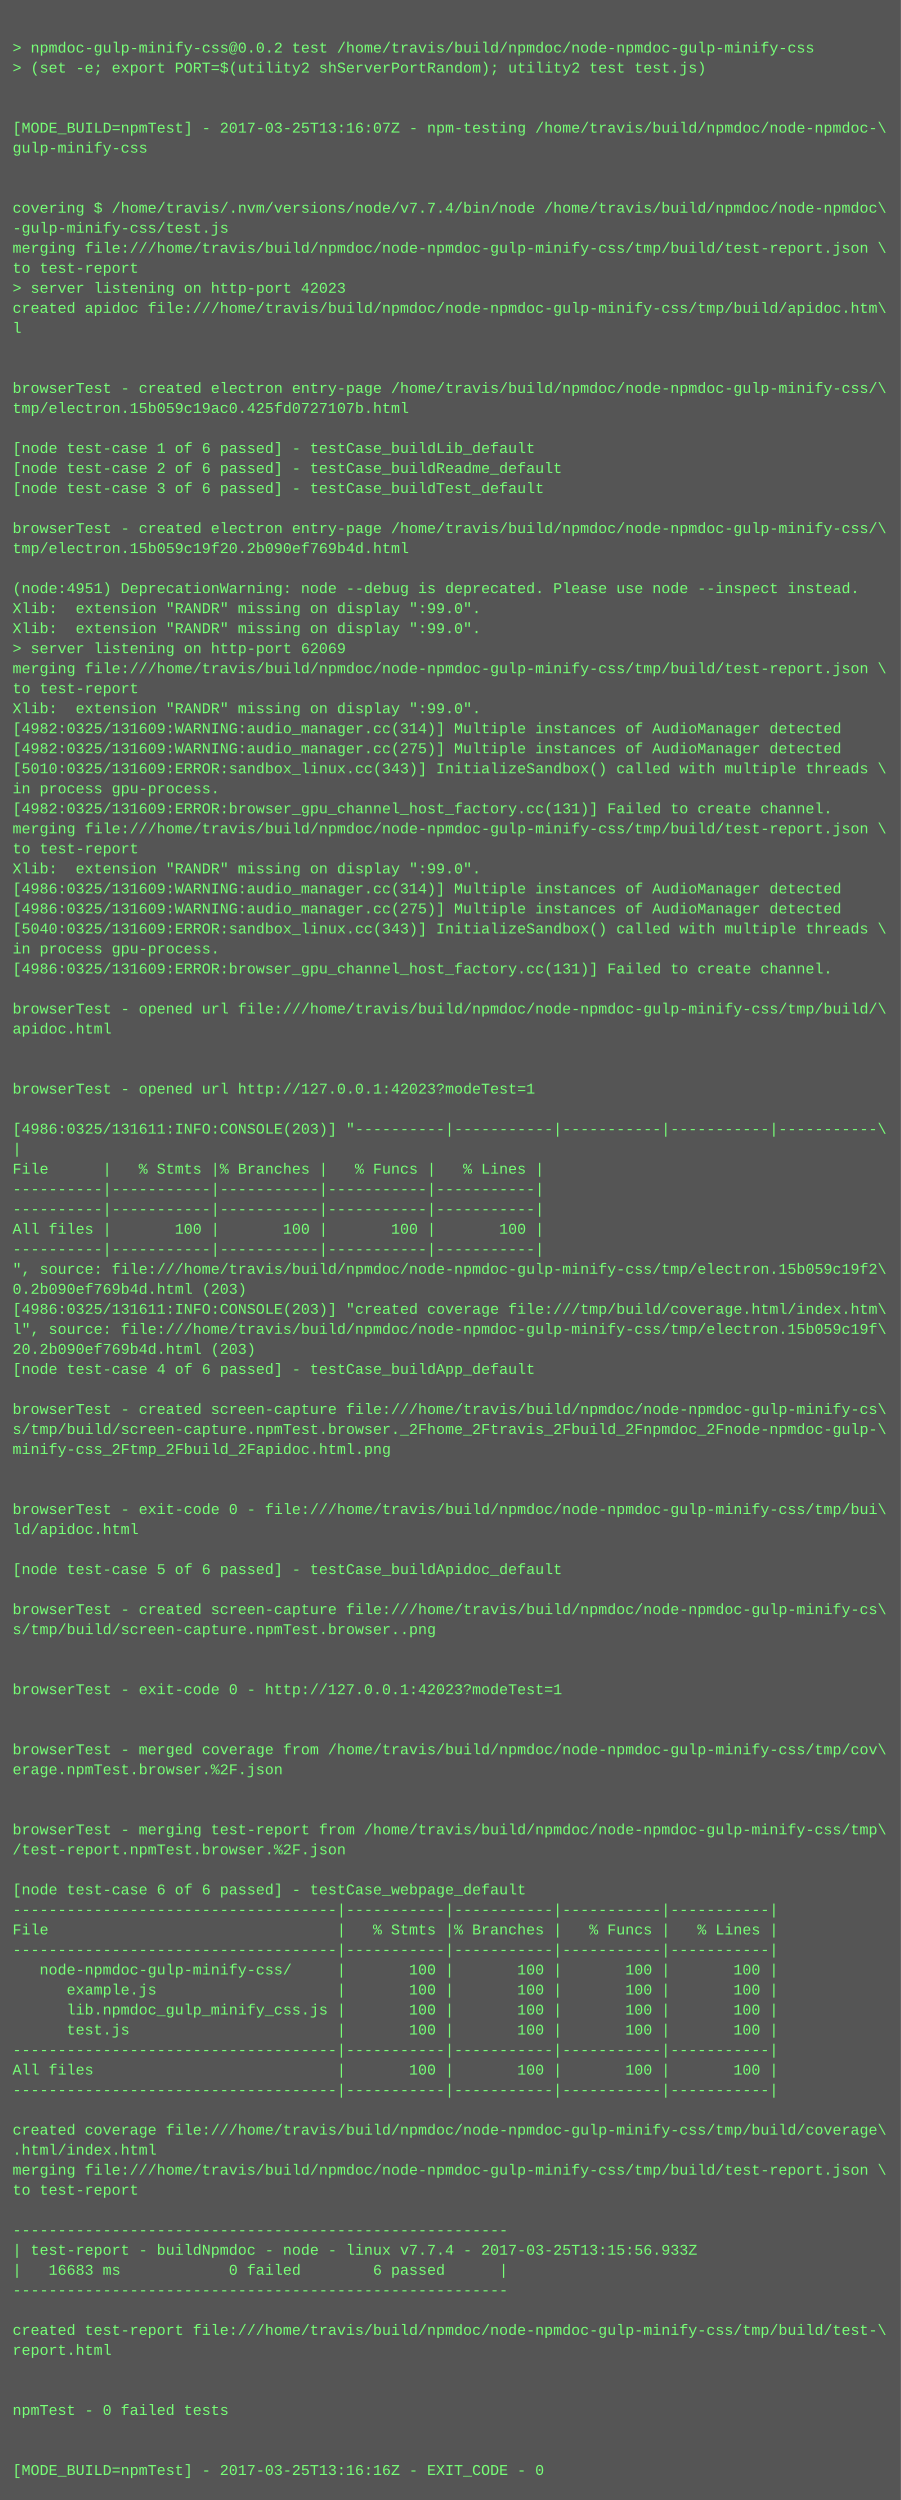
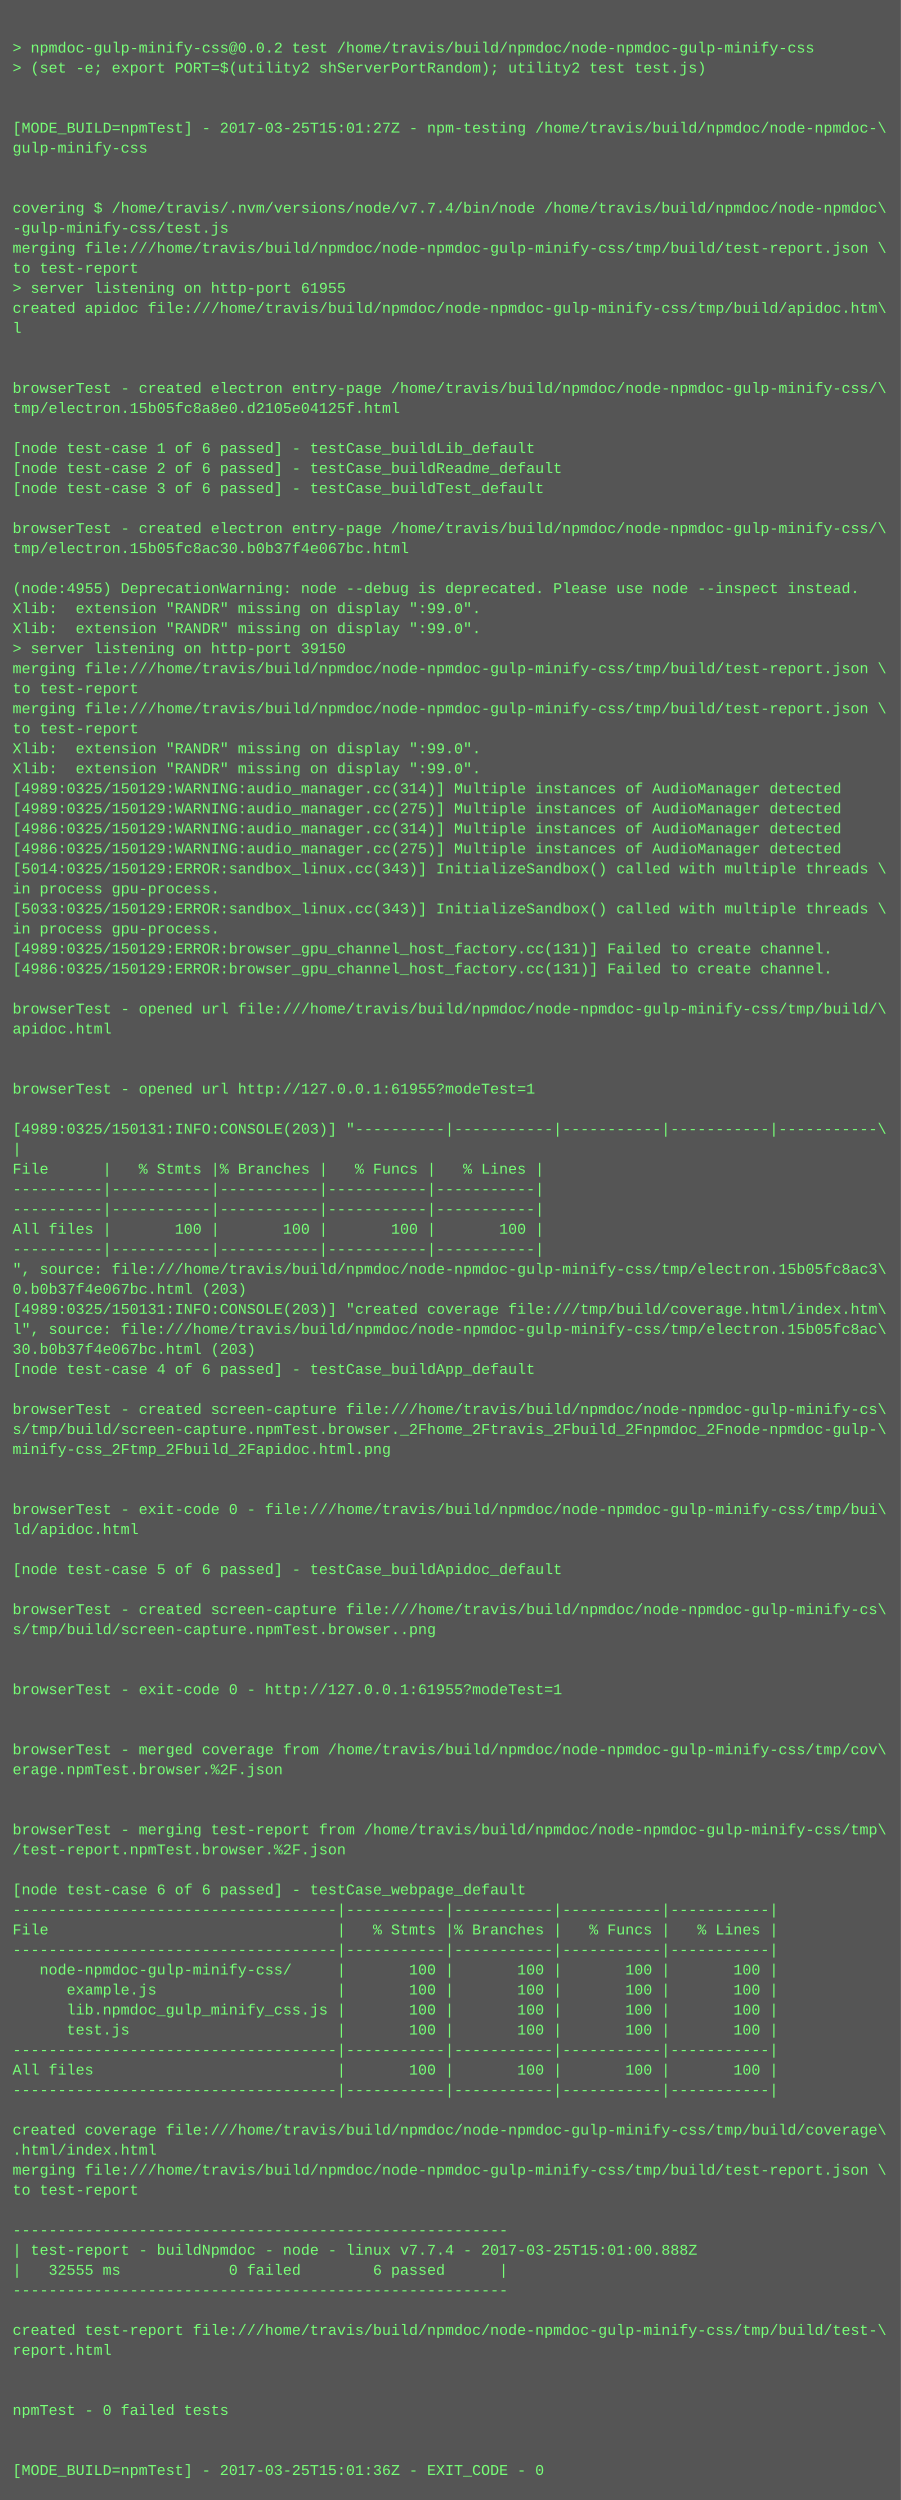
<svg xmlns="http://www.w3.org/2000/svg" height="1998" width="720">
  <rect height="1998" fill="#555" width="720" />
  <text fill="#7f7" font-family="Courier New" font-size="12" xml:space="preserve">
    <tspan x="10" y="26" />
    <tspan x="10" y="42">&gt; npmdoc-gulp-minify-css@0.0.2 test /home/travis/build/npmdoc/node-npmdoc-gulp-minify-css</tspan>
    <tspan x="10" y="58">&gt; (set -e; export PORT=$(utility2 shServerPortRandom); utility2 test test.js)</tspan>
    <tspan x="10" y="74" />
    <tspan x="10" y="90" />
-     <tspan x="10" y="106">[MODE_BUILD=npmTest] - 2017-03-25T13:16:07Z - npm-testing /home/travis/build/npmdoc/node-npmdoc-\</tspan>
+     <tspan x="10" y="106">[MODE_BUILD=npmTest] - 2017-03-25T15:01:27Z - npm-testing /home/travis/build/npmdoc/node-npmdoc-\</tspan>
    <tspan x="10" y="122">gulp-minify-css</tspan>
    <tspan x="10" y="138" />
    <tspan x="10" y="154" />
    <tspan x="10" y="170">covering $ /home/travis/.nvm/versions/node/v7.7.4/bin/node /home/travis/build/npmdoc/node-npmdoc\</tspan>
    <tspan x="10" y="186">-gulp-minify-css/test.js</tspan>
    <tspan x="10" y="202">merging file:///home/travis/build/npmdoc/node-npmdoc-gulp-minify-css/tmp/build/test-report.json \</tspan>
    <tspan x="10" y="218">to test-report</tspan>
-     <tspan x="10" y="234">&gt; server listening on http-port 42023</tspan>
+     <tspan x="10" y="234">&gt; server listening on http-port 61955</tspan>
    <tspan x="10" y="250">created apidoc file:///home/travis/build/npmdoc/node-npmdoc-gulp-minify-css/tmp/build/apidoc.htm\</tspan>
    <tspan x="10" y="266">l</tspan>
    <tspan x="10" y="282" />
    <tspan x="10" y="298" />
    <tspan x="10" y="314">browserTest - created electron entry-page /home/travis/build/npmdoc/node-npmdoc-gulp-minify-css/\</tspan>
-     <tspan x="10" y="330">tmp/electron.15b059c19ac0.425fd0727107b.html</tspan>
+     <tspan x="10" y="330">tmp/electron.15b05fc8a8e0.d2105e04125f.html</tspan>
    <tspan x="10" y="346" />
    <tspan x="10" y="362">[node test-case 1 of 6 passed] - testCase_buildLib_default</tspan>
    <tspan x="10" y="378">[node test-case 2 of 6 passed] - testCase_buildReadme_default</tspan>
    <tspan x="10" y="394">[node test-case 3 of 6 passed] - testCase_buildTest_default</tspan>
    <tspan x="10" y="410" />
    <tspan x="10" y="426">browserTest - created electron entry-page /home/travis/build/npmdoc/node-npmdoc-gulp-minify-css/\</tspan>
-     <tspan x="10" y="442">tmp/electron.15b059c19f20.2b090ef769b4d.html</tspan>
+     <tspan x="10" y="442">tmp/electron.15b05fc8ac30.b0b37f4e067bc.html</tspan>
    <tspan x="10" y="458" />
-     <tspan x="10" y="474">(node:4951) DeprecationWarning: node --debug is deprecated. Please use node --inspect instead.</tspan>
+     <tspan x="10" y="474">(node:4955) DeprecationWarning: node --debug is deprecated. Please use node --inspect instead.</tspan>
    <tspan x="10" y="490">Xlib:  extension "RANDR" missing on display ":99.0".</tspan>
    <tspan x="10" y="506">Xlib:  extension "RANDR" missing on display ":99.0".</tspan>
-     <tspan x="10" y="522">&gt; server listening on http-port 62069</tspan>
+     <tspan x="10" y="522">&gt; server listening on http-port 39150</tspan>
    <tspan x="10" y="538">merging file:///home/travis/build/npmdoc/node-npmdoc-gulp-minify-css/tmp/build/test-report.json \</tspan>
    <tspan x="10" y="554">to test-report</tspan>
-     <tspan x="10" y="570">Xlib:  extension "RANDR" missing on display ":99.0".</tspan>
-     <tspan x="10" y="586">[4982:0325/131609:WARNING:audio_manager.cc(314)] Multiple instances of AudioManager detected</tspan>
-     <tspan x="10" y="602">[4982:0325/131609:WARNING:audio_manager.cc(275)] Multiple instances of AudioManager detected</tspan>
-     <tspan x="10" y="618">[5010:0325/131609:ERROR:sandbox_linux.cc(343)] InitializeSandbox() called with multiple threads \</tspan>
-     <tspan x="10" y="634">in process gpu-process. </tspan>
-     <tspan x="10" y="650">[4982:0325/131609:ERROR:browser_gpu_channel_host_factory.cc(131)] Failed to create channel.</tspan>
-     <tspan x="10" y="666">merging file:///home/travis/build/npmdoc/node-npmdoc-gulp-minify-css/tmp/build/test-report.json \</tspan>
-     <tspan x="10" y="682">to test-report</tspan>
-     <tspan x="10" y="698">Xlib:  extension "RANDR" missing on display ":99.0".</tspan>
-     <tspan x="10" y="714">[4986:0325/131609:WARNING:audio_manager.cc(314)] Multiple instances of AudioManager detected</tspan>
-     <tspan x="10" y="730">[4986:0325/131609:WARNING:audio_manager.cc(275)] Multiple instances of AudioManager detected</tspan>
-     <tspan x="10" y="746">[5040:0325/131609:ERROR:sandbox_linux.cc(343)] InitializeSandbox() called with multiple threads \</tspan>
-     <tspan x="10" y="762">in process gpu-process. </tspan>
-     <tspan x="10" y="778">[4986:0325/131609:ERROR:browser_gpu_channel_host_factory.cc(131)] Failed to create channel.</tspan>
+     <tspan x="10" y="570">merging file:///home/travis/build/npmdoc/node-npmdoc-gulp-minify-css/tmp/build/test-report.json \</tspan>
+     <tspan x="10" y="586">to test-report</tspan>
+     <tspan x="10" y="602">Xlib:  extension "RANDR" missing on display ":99.0".</tspan>
+     <tspan x="10" y="618">Xlib:  extension "RANDR" missing on display ":99.0".</tspan>
+     <tspan x="10" y="634">[4989:0325/150129:WARNING:audio_manager.cc(314)] Multiple instances of AudioManager detected</tspan>
+     <tspan x="10" y="650">[4989:0325/150129:WARNING:audio_manager.cc(275)] Multiple instances of AudioManager detected</tspan>
+     <tspan x="10" y="666">[4986:0325/150129:WARNING:audio_manager.cc(314)] Multiple instances of AudioManager detected</tspan>
+     <tspan x="10" y="682">[4986:0325/150129:WARNING:audio_manager.cc(275)] Multiple instances of AudioManager detected</tspan>
+     <tspan x="10" y="698">[5014:0325/150129:ERROR:sandbox_linux.cc(343)] InitializeSandbox() called with multiple threads \</tspan>
+     <tspan x="10" y="714">in process gpu-process. </tspan>
+     <tspan x="10" y="730">[5033:0325/150129:ERROR:sandbox_linux.cc(343)] InitializeSandbox() called with multiple threads \</tspan>
+     <tspan x="10" y="746">in process gpu-process. </tspan>
+     <tspan x="10" y="762">[4989:0325/150129:ERROR:browser_gpu_channel_host_factory.cc(131)] Failed to create channel.</tspan>
+     <tspan x="10" y="778">[4986:0325/150129:ERROR:browser_gpu_channel_host_factory.cc(131)] Failed to create channel.</tspan>
    <tspan x="10" y="794" />
    <tspan x="10" y="810">browserTest - opened url file:///home/travis/build/npmdoc/node-npmdoc-gulp-minify-css/tmp/build/\</tspan>
    <tspan x="10" y="826">apidoc.html</tspan>
    <tspan x="10" y="842" />
    <tspan x="10" y="858" />
-     <tspan x="10" y="874">browserTest - opened url http://127.0.0.1:42023?modeTest=1</tspan>
+     <tspan x="10" y="874">browserTest - opened url http://127.0.0.1:61955?modeTest=1</tspan>
    <tspan x="10" y="890" />
-     <tspan x="10" y="906">[4986:0325/131611:INFO:CONSOLE(203)] "----------|-----------|-----------|-----------|-----------\</tspan>
+     <tspan x="10" y="906">[4989:0325/150131:INFO:CONSOLE(203)] "----------|-----------|-----------|-----------|-----------\</tspan>
    <tspan x="10" y="922">|</tspan>
    <tspan x="10" y="938">File      |   % Stmts |% Branches |   % Funcs |   % Lines |</tspan>
    <tspan x="10" y="954">----------|-----------|-----------|-----------|-----------|</tspan>
    <tspan x="10" y="970">----------|-----------|-----------|-----------|-----------|</tspan>
    <tspan x="10" y="986">All files |       100 |       100 |       100 |       100 |</tspan>
    <tspan x="10" y="1002">----------|-----------|-----------|-----------|-----------|</tspan>
-     <tspan x="10" y="1018">", source: file:///home/travis/build/npmdoc/node-npmdoc-gulp-minify-css/tmp/electron.15b059c19f2\</tspan>
-     <tspan x="10" y="1034">0.2b090ef769b4d.html (203)</tspan>
-     <tspan x="10" y="1050">[4986:0325/131611:INFO:CONSOLE(203)] "created coverage file:///tmp/build/coverage.html/index.htm\</tspan>
-     <tspan x="10" y="1066">l", source: file:///home/travis/build/npmdoc/node-npmdoc-gulp-minify-css/tmp/electron.15b059c19f\</tspan>
-     <tspan x="10" y="1082">20.2b090ef769b4d.html (203)</tspan>
+     <tspan x="10" y="1018">", source: file:///home/travis/build/npmdoc/node-npmdoc-gulp-minify-css/tmp/electron.15b05fc8ac3\</tspan>
+     <tspan x="10" y="1034">0.b0b37f4e067bc.html (203)</tspan>
+     <tspan x="10" y="1050">[4989:0325/150131:INFO:CONSOLE(203)] "created coverage file:///tmp/build/coverage.html/index.htm\</tspan>
+     <tspan x="10" y="1066">l", source: file:///home/travis/build/npmdoc/node-npmdoc-gulp-minify-css/tmp/electron.15b05fc8ac\</tspan>
+     <tspan x="10" y="1082">30.b0b37f4e067bc.html (203)</tspan>
    <tspan x="10" y="1098">[node test-case 4 of 6 passed] - testCase_buildApp_default</tspan>
    <tspan x="10" y="1114" />
    <tspan x="10" y="1130">browserTest - created screen-capture file:///home/travis/build/npmdoc/node-npmdoc-gulp-minify-cs\</tspan>
    <tspan x="10" y="1146">s/tmp/build/screen-capture.npmTest.browser._2Fhome_2Ftravis_2Fbuild_2Fnpmdoc_2Fnode-npmdoc-gulp-\</tspan>
    <tspan x="10" y="1162">minify-css_2Ftmp_2Fbuild_2Fapidoc.html.png</tspan>
    <tspan x="10" y="1178" />
    <tspan x="10" y="1194" />
    <tspan x="10" y="1210">browserTest - exit-code 0 - file:///home/travis/build/npmdoc/node-npmdoc-gulp-minify-css/tmp/bui\</tspan>
    <tspan x="10" y="1226">ld/apidoc.html</tspan>
    <tspan x="10" y="1242" />
    <tspan x="10" y="1258">[node test-case 5 of 6 passed] - testCase_buildApidoc_default</tspan>
    <tspan x="10" y="1274" />
    <tspan x="10" y="1290">browserTest - created screen-capture file:///home/travis/build/npmdoc/node-npmdoc-gulp-minify-cs\</tspan>
    <tspan x="10" y="1306">s/tmp/build/screen-capture.npmTest.browser..png</tspan>
    <tspan x="10" y="1322" />
    <tspan x="10" y="1338" />
-     <tspan x="10" y="1354">browserTest - exit-code 0 - http://127.0.0.1:42023?modeTest=1</tspan>
+     <tspan x="10" y="1354">browserTest - exit-code 0 - http://127.0.0.1:61955?modeTest=1</tspan>
    <tspan x="10" y="1370" />
    <tspan x="10" y="1386" />
    <tspan x="10" y="1402">browserTest - merged coverage from /home/travis/build/npmdoc/node-npmdoc-gulp-minify-css/tmp/cov\</tspan>
    <tspan x="10" y="1418">erage.npmTest.browser.%2F.json</tspan>
    <tspan x="10" y="1434" />
    <tspan x="10" y="1450" />
    <tspan x="10" y="1466">browserTest - merging test-report from /home/travis/build/npmdoc/node-npmdoc-gulp-minify-css/tmp\</tspan>
    <tspan x="10" y="1482">/test-report.npmTest.browser.%2F.json</tspan>
    <tspan x="10" y="1498" />
    <tspan x="10" y="1514">[node test-case 6 of 6 passed] - testCase_webpage_default</tspan>
    <tspan x="10" y="1530">------------------------------------|-----------|-----------|-----------|-----------|</tspan>
    <tspan x="10" y="1546">File                                |   % Stmts |% Branches |   % Funcs |   % Lines |</tspan>
    <tspan x="10" y="1562">------------------------------------|-----------|-----------|-----------|-----------|</tspan>
    <tspan x="10" y="1578">   node-npmdoc-gulp-minify-css/     |       100 |       100 |       100 |       100 |</tspan>
    <tspan x="10" y="1594">      example.js                    |       100 |       100 |       100 |       100 |</tspan>
    <tspan x="10" y="1610">      lib.npmdoc_gulp_minify_css.js |       100 |       100 |       100 |       100 |</tspan>
    <tspan x="10" y="1626">      test.js                       |       100 |       100 |       100 |       100 |</tspan>
    <tspan x="10" y="1642">------------------------------------|-----------|-----------|-----------|-----------|</tspan>
    <tspan x="10" y="1658">All files                           |       100 |       100 |       100 |       100 |</tspan>
    <tspan x="10" y="1674">------------------------------------|-----------|-----------|-----------|-----------|</tspan>
    <tspan x="10" y="1690" />
    <tspan x="10" y="1706">created coverage file:///home/travis/build/npmdoc/node-npmdoc-gulp-minify-css/tmp/build/coverage\</tspan>
    <tspan x="10" y="1722">.html/index.html</tspan>
    <tspan x="10" y="1738">merging file:///home/travis/build/npmdoc/node-npmdoc-gulp-minify-css/tmp/build/test-report.json \</tspan>
    <tspan x="10" y="1754">to test-report</tspan>
    <tspan x="10" y="1770" />
    <tspan x="10" y="1786">-------------------------------------------------------</tspan>
-     <tspan x="10" y="1802">| test-report - buildNpmdoc - node - linux v7.7.4 - 2017-03-25T13:15:56.933Z</tspan>
-     <tspan x="10" y="1818">|   16683 ms            0 failed        6 passed      |</tspan>
+     <tspan x="10" y="1802">| test-report - buildNpmdoc - node - linux v7.7.4 - 2017-03-25T15:01:00.888Z</tspan>
+     <tspan x="10" y="1818">|   32555 ms            0 failed        6 passed      |</tspan>
    <tspan x="10" y="1834">-------------------------------------------------------</tspan>
    <tspan x="10" y="1850" />
    <tspan x="10" y="1866">created test-report file:///home/travis/build/npmdoc/node-npmdoc-gulp-minify-css/tmp/build/test-\</tspan>
    <tspan x="10" y="1882">report.html</tspan>
    <tspan x="10" y="1898" />
    <tspan x="10" y="1914" />
    <tspan x="10" y="1930">npmTest - 0 failed tests</tspan>
    <tspan x="10" y="1946" />
    <tspan x="10" y="1962" />
-     <tspan x="10" y="1978">[MODE_BUILD=npmTest] - 2017-03-25T13:16:16Z - EXIT_CODE - 0</tspan>
+     <tspan x="10" y="1978">[MODE_BUILD=npmTest] - 2017-03-25T15:01:36Z - EXIT_CODE - 0</tspan>
  </text>
</svg>
